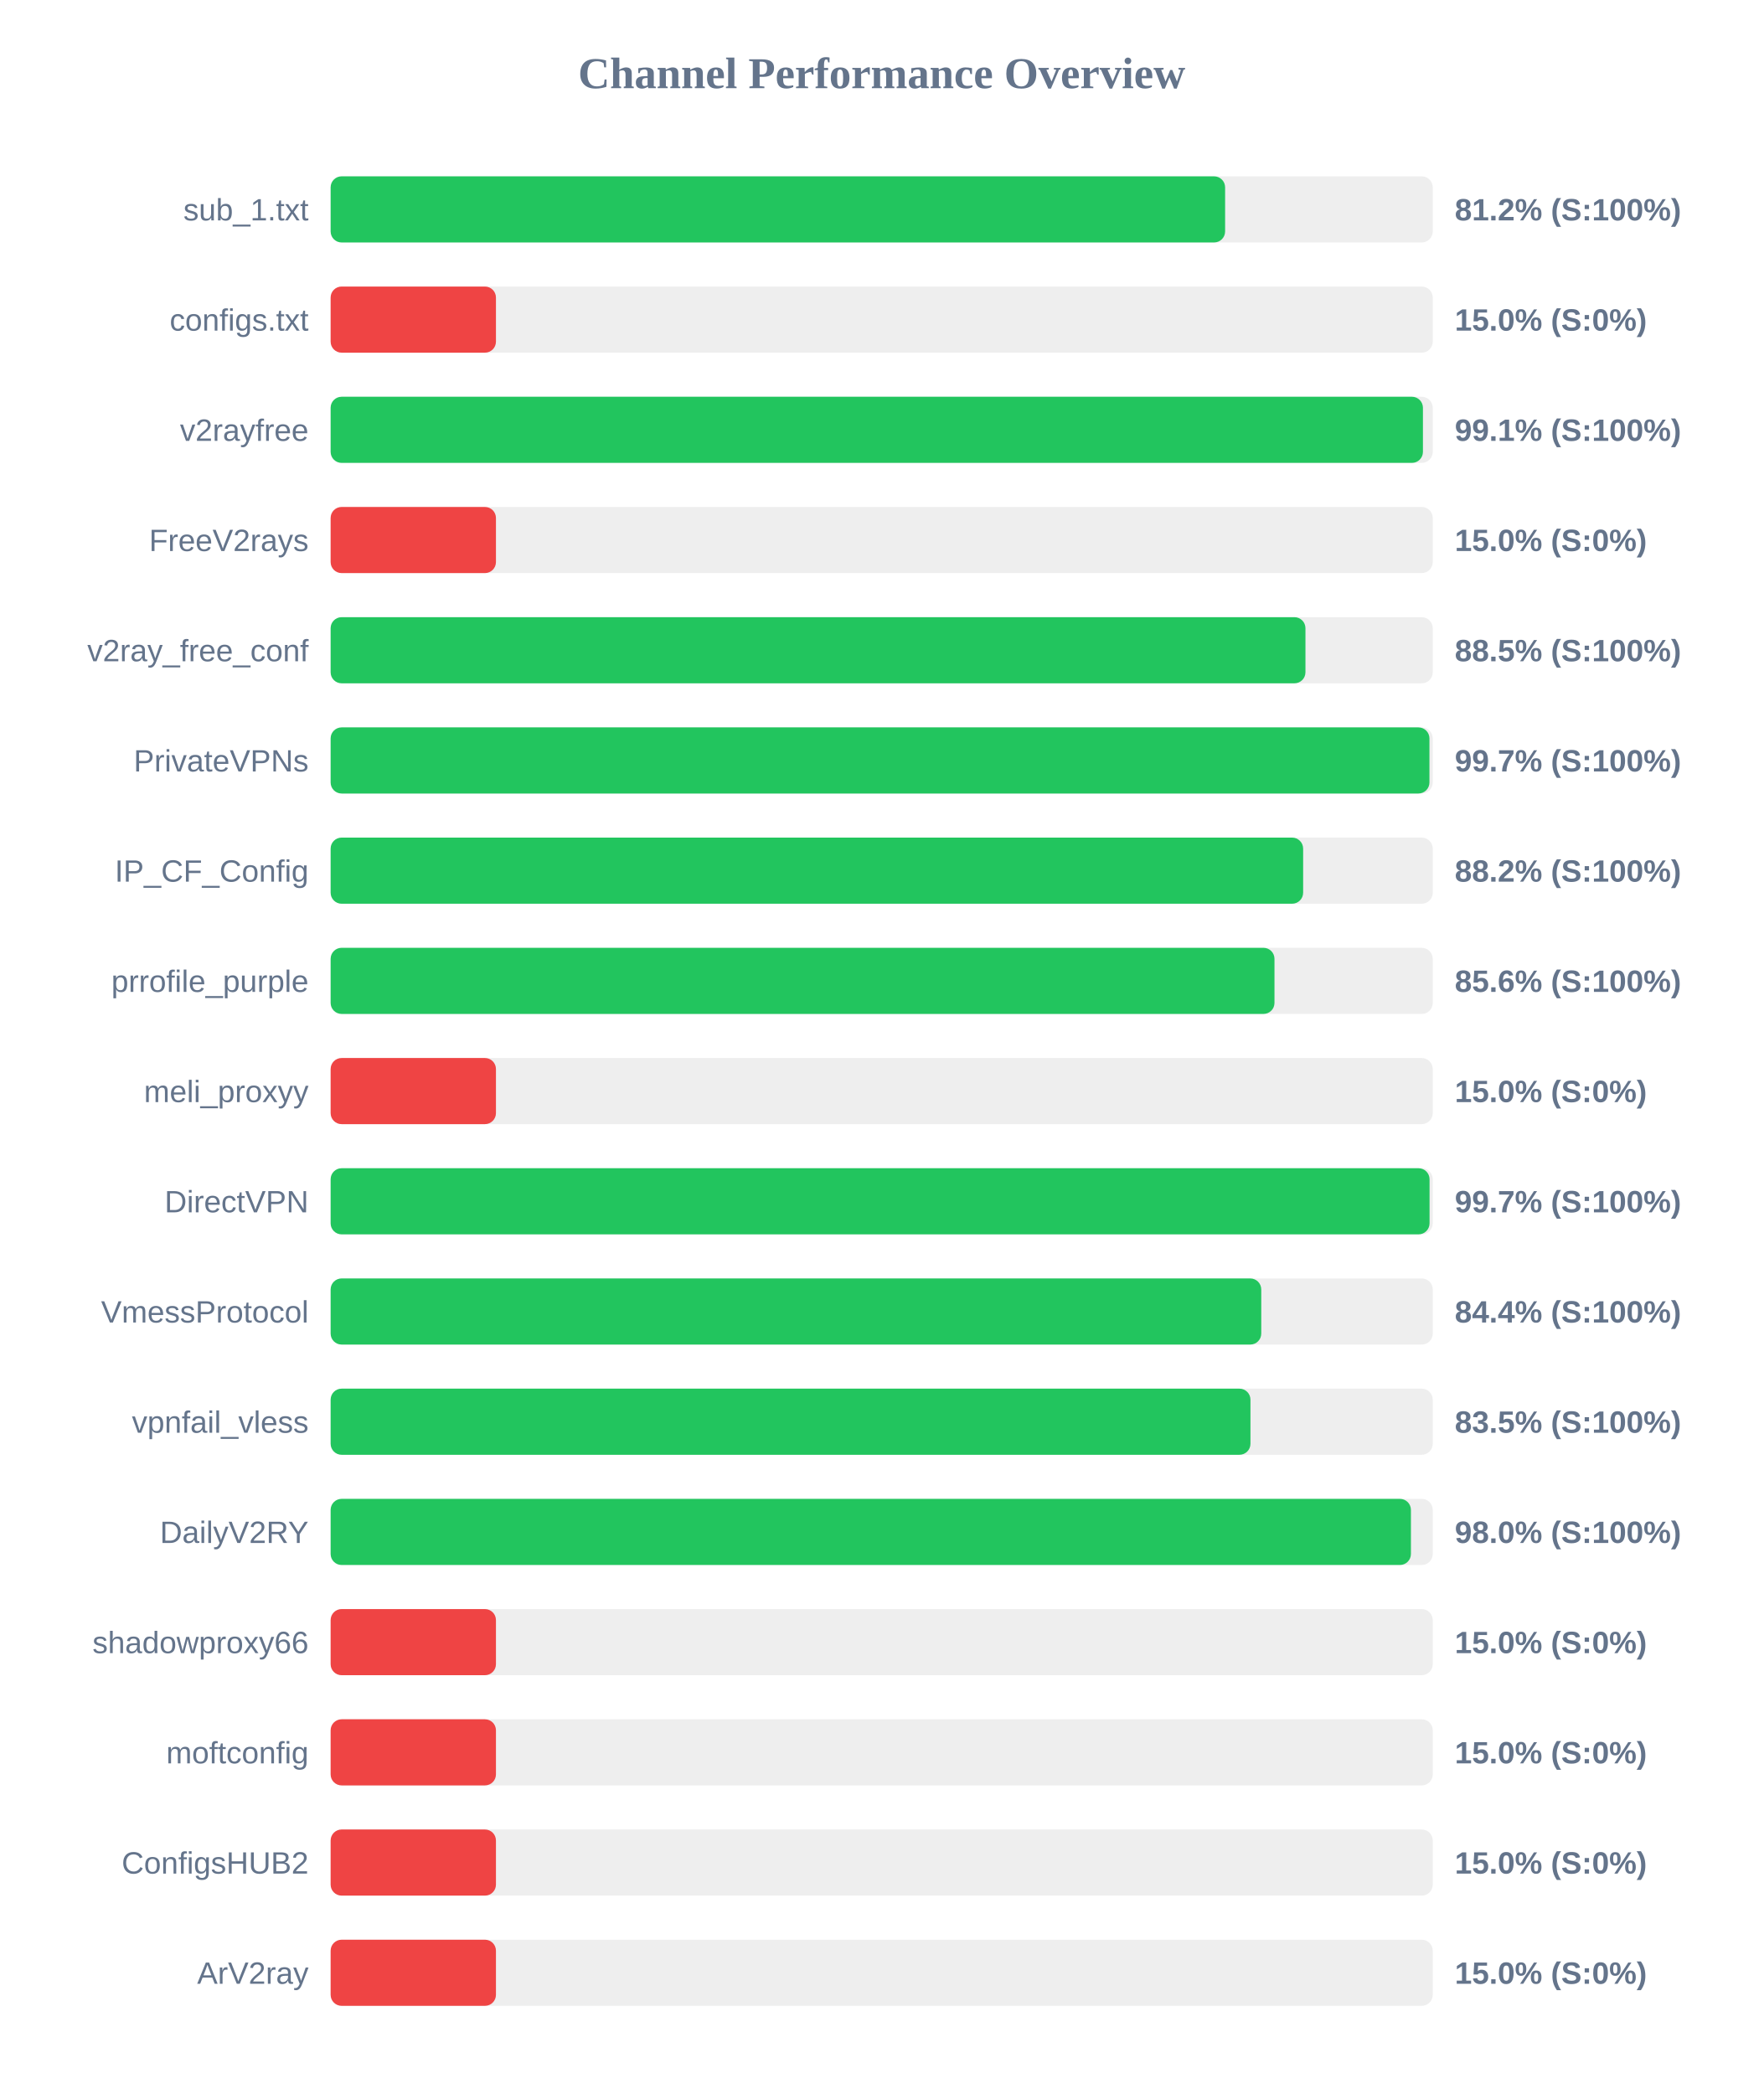
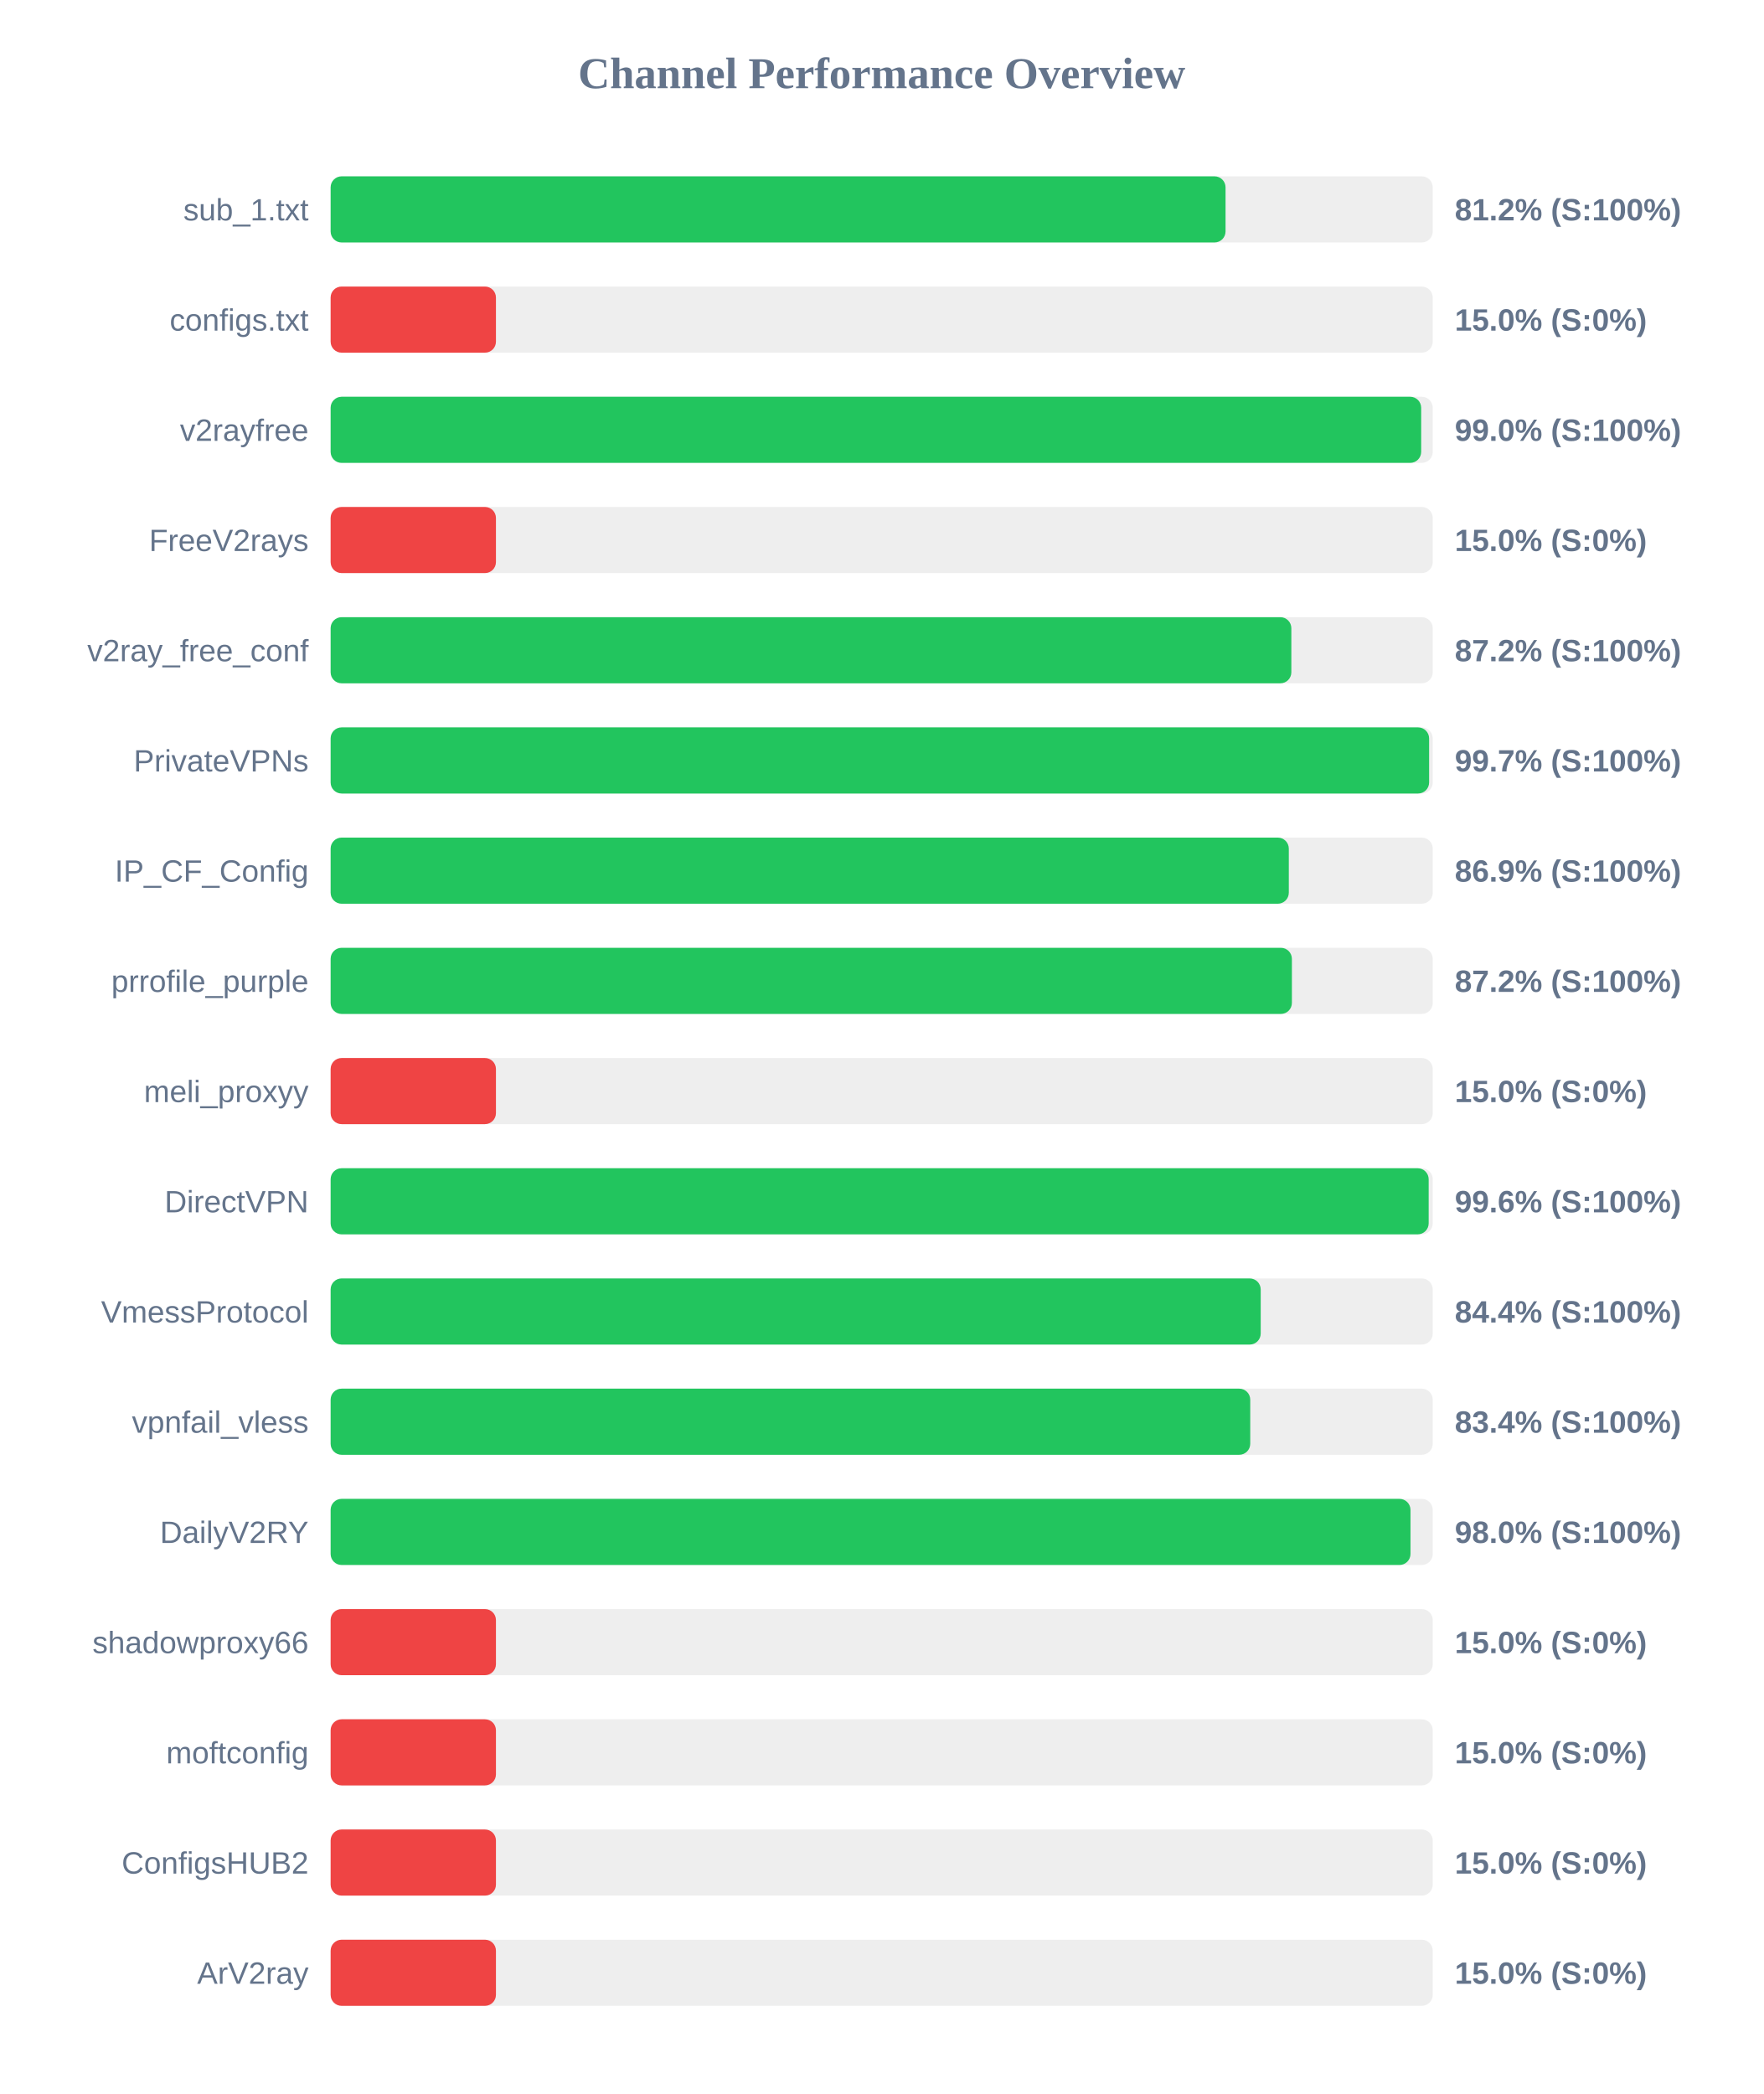
<svg xmlns="http://www.w3.org/2000/svg" width="800" height="950" version="1.1">
  <style>
        .row { font: 14px Arial; fill: #64748b; }
        .score { font: bold 14px Arial; fill: #64748b; }
    </style>
  <text x="400" y="40" text-anchor="middle" font-size="20px" font-weight="bold" fill="#64748b">Channel Performance Overview</text>
  <rect x="150" y="80" width="500" height="30" fill="#eee" rx="5" />
-   <rect x="150" y="80" width="405.8" height="30" fill="#22c55e" rx="5" />
+   <rect x="150" y="80" width="406.0" height="30" fill="#22c55e" rx="5" />
  <text x="140" y="100" text-anchor="end" class="row">sub_1.txt</text>
  <text x="660" y="100" text-anchor="start" class="score">81.2% (S:100%)</text>
  <rect x="150" y="130" width="500" height="30" fill="#eee" rx="5" />
  <rect x="150" y="130" width="75.0" height="30" fill="#ef4444" rx="5" />
  <text x="140" y="150" text-anchor="end" class="row">configs.txt</text>
  <text x="660" y="150" text-anchor="start" class="score">15.0% (S:0%)</text>
  <rect x="150" y="180" width="500" height="30" fill="#eee" rx="5" />
-   <rect x="150" y="180" width="495.55" height="30" fill="#22c55e" rx="5" />
+   <rect x="150" y="180" width="494.75" height="30" fill="#22c55e" rx="5" />
  <text x="140" y="200" text-anchor="end" class="row">v2rayfree</text>
-   <text x="660" y="200" text-anchor="start" class="score">99.1% (S:100%)</text>
+   <text x="660" y="200" text-anchor="start" class="score">99.0% (S:100%)</text>
  <rect x="150" y="230" width="500" height="30" fill="#eee" rx="5" />
  <rect x="150" y="230" width="75.0" height="30" fill="#ef4444" rx="5" />
  <text x="140" y="250" text-anchor="end" class="row">FreeV2rays</text>
  <text x="660" y="250" text-anchor="start" class="score">15.0% (S:0%)</text>
  <rect x="150" y="280" width="500" height="30" fill="#eee" rx="5" />
-   <rect x="150" y="280" width="442.25" height="30" fill="#22c55e" rx="5" />
+   <rect x="150" y="280" width="435.85" height="30" fill="#22c55e" rx="5" />
  <text x="140" y="300" text-anchor="end" class="row">v2ray_free_conf</text>
-   <text x="660" y="300" text-anchor="start" class="score">88.5% (S:100%)</text>
+   <text x="660" y="300" text-anchor="start" class="score">87.2% (S:100%)</text>
  <rect x="150" y="330" width="500" height="30" fill="#eee" rx="5" />
-   <rect x="150" y="330" width="498.5" height="30" fill="#22c55e" rx="5" />
+   <rect x="150" y="330" width="498.35" height="30" fill="#22c55e" rx="5" />
  <text x="140" y="350" text-anchor="end" class="row">PrivateVPNs</text>
  <text x="660" y="350" text-anchor="start" class="score">99.7% (S:100%)</text>
  <rect x="150" y="380" width="500" height="30" fill="#eee" rx="5" />
-   <rect x="150" y="380" width="441.2" height="30" fill="#22c55e" rx="5" />
+   <rect x="150" y="380" width="434.7" height="30" fill="#22c55e" rx="5" />
  <text x="140" y="400" text-anchor="end" class="row">IP_CF_Config</text>
-   <text x="660" y="400" text-anchor="start" class="score">88.2% (S:100%)</text>
+   <text x="660" y="400" text-anchor="start" class="score">86.9% (S:100%)</text>
  <rect x="150" y="430" width="500" height="30" fill="#eee" rx="5" />
-   <rect x="150" y="430" width="428.2" height="30" fill="#22c55e" rx="5" />
+   <rect x="150" y="430" width="436.1" height="30" fill="#22c55e" rx="5" />
  <text x="140" y="450" text-anchor="end" class="row">prrofile_purple</text>
-   <text x="660" y="450" text-anchor="start" class="score">85.6% (S:100%)</text>
+   <text x="660" y="450" text-anchor="start" class="score">87.2% (S:100%)</text>
  <rect x="150" y="480" width="500" height="30" fill="#eee" rx="5" />
  <rect x="150" y="480" width="75.0" height="30" fill="#ef4444" rx="5" />
  <text x="140" y="500" text-anchor="end" class="row">meli_proxyy</text>
  <text x="660" y="500" text-anchor="start" class="score">15.0% (S:0%)</text>
  <rect x="150" y="530" width="500" height="30" fill="#eee" rx="5" />
-   <rect x="150" y="530" width="498.55" height="30" fill="#22c55e" rx="5" />
+   <rect x="150" y="530" width="498.15" height="30" fill="#22c55e" rx="5" />
  <text x="140" y="550" text-anchor="end" class="row">DirectVPN</text>
-   <text x="660" y="550" text-anchor="start" class="score">99.7% (S:100%)</text>
+   <text x="660" y="550" text-anchor="start" class="score">99.6% (S:100%)</text>
  <rect x="150" y="580" width="500" height="30" fill="#eee" rx="5" />
-   <rect x="150" y="580" width="422.2" height="30" fill="#22c55e" rx="5" />
+   <rect x="150" y="580" width="421.95" height="30" fill="#22c55e" rx="5" />
  <text x="140" y="600" text-anchor="end" class="row">VmessProtocol</text>
  <text x="660" y="600" text-anchor="start" class="score">84.4% (S:100%)</text>
  <rect x="150" y="630" width="500" height="30" fill="#eee" rx="5" />
-   <rect x="150" y="630" width="417.3" height="30" fill="#22c55e" rx="5" />
+   <rect x="150" y="630" width="417.2" height="30" fill="#22c55e" rx="5" />
  <text x="140" y="650" text-anchor="end" class="row">vpnfail_vless</text>
-   <text x="660" y="650" text-anchor="start" class="score">83.5% (S:100%)</text>
+   <text x="660" y="650" text-anchor="start" class="score">83.4% (S:100%)</text>
  <rect x="150" y="680" width="500" height="30" fill="#eee" rx="5" />
-   <rect x="150" y="680" width="490.1" height="30" fill="#22c55e" rx="5" />
+   <rect x="150" y="680" width="489.9" height="30" fill="#22c55e" rx="5" />
  <text x="140" y="700" text-anchor="end" class="row">DailyV2RY</text>
  <text x="660" y="700" text-anchor="start" class="score">98.0% (S:100%)</text>
  <rect x="150" y="730" width="500" height="30" fill="#eee" rx="5" />
  <rect x="150" y="730" width="75.0" height="30" fill="#ef4444" rx="5" />
  <text x="140" y="750" text-anchor="end" class="row">shadowproxy66</text>
  <text x="660" y="750" text-anchor="start" class="score">15.0% (S:0%)</text>
  <rect x="150" y="780" width="500" height="30" fill="#eee" rx="5" />
  <rect x="150" y="780" width="75.0" height="30" fill="#ef4444" rx="5" />
  <text x="140" y="800" text-anchor="end" class="row">moftconfig</text>
  <text x="660" y="800" text-anchor="start" class="score">15.0% (S:0%)</text>
  <rect x="150" y="830" width="500" height="30" fill="#eee" rx="5" />
  <rect x="150" y="830" width="75.0" height="30" fill="#ef4444" rx="5" />
  <text x="140" y="850" text-anchor="end" class="row">ConfigsHUB2</text>
  <text x="660" y="850" text-anchor="start" class="score">15.0% (S:0%)</text>
  <rect x="150" y="880" width="500" height="30" fill="#eee" rx="5" />
  <rect x="150" y="880" width="75.0" height="30" fill="#ef4444" rx="5" />
  <text x="140" y="900" text-anchor="end" class="row">ArV2ray</text>
  <text x="660" y="900" text-anchor="start" class="score">15.0% (S:0%)</text>
</svg>
